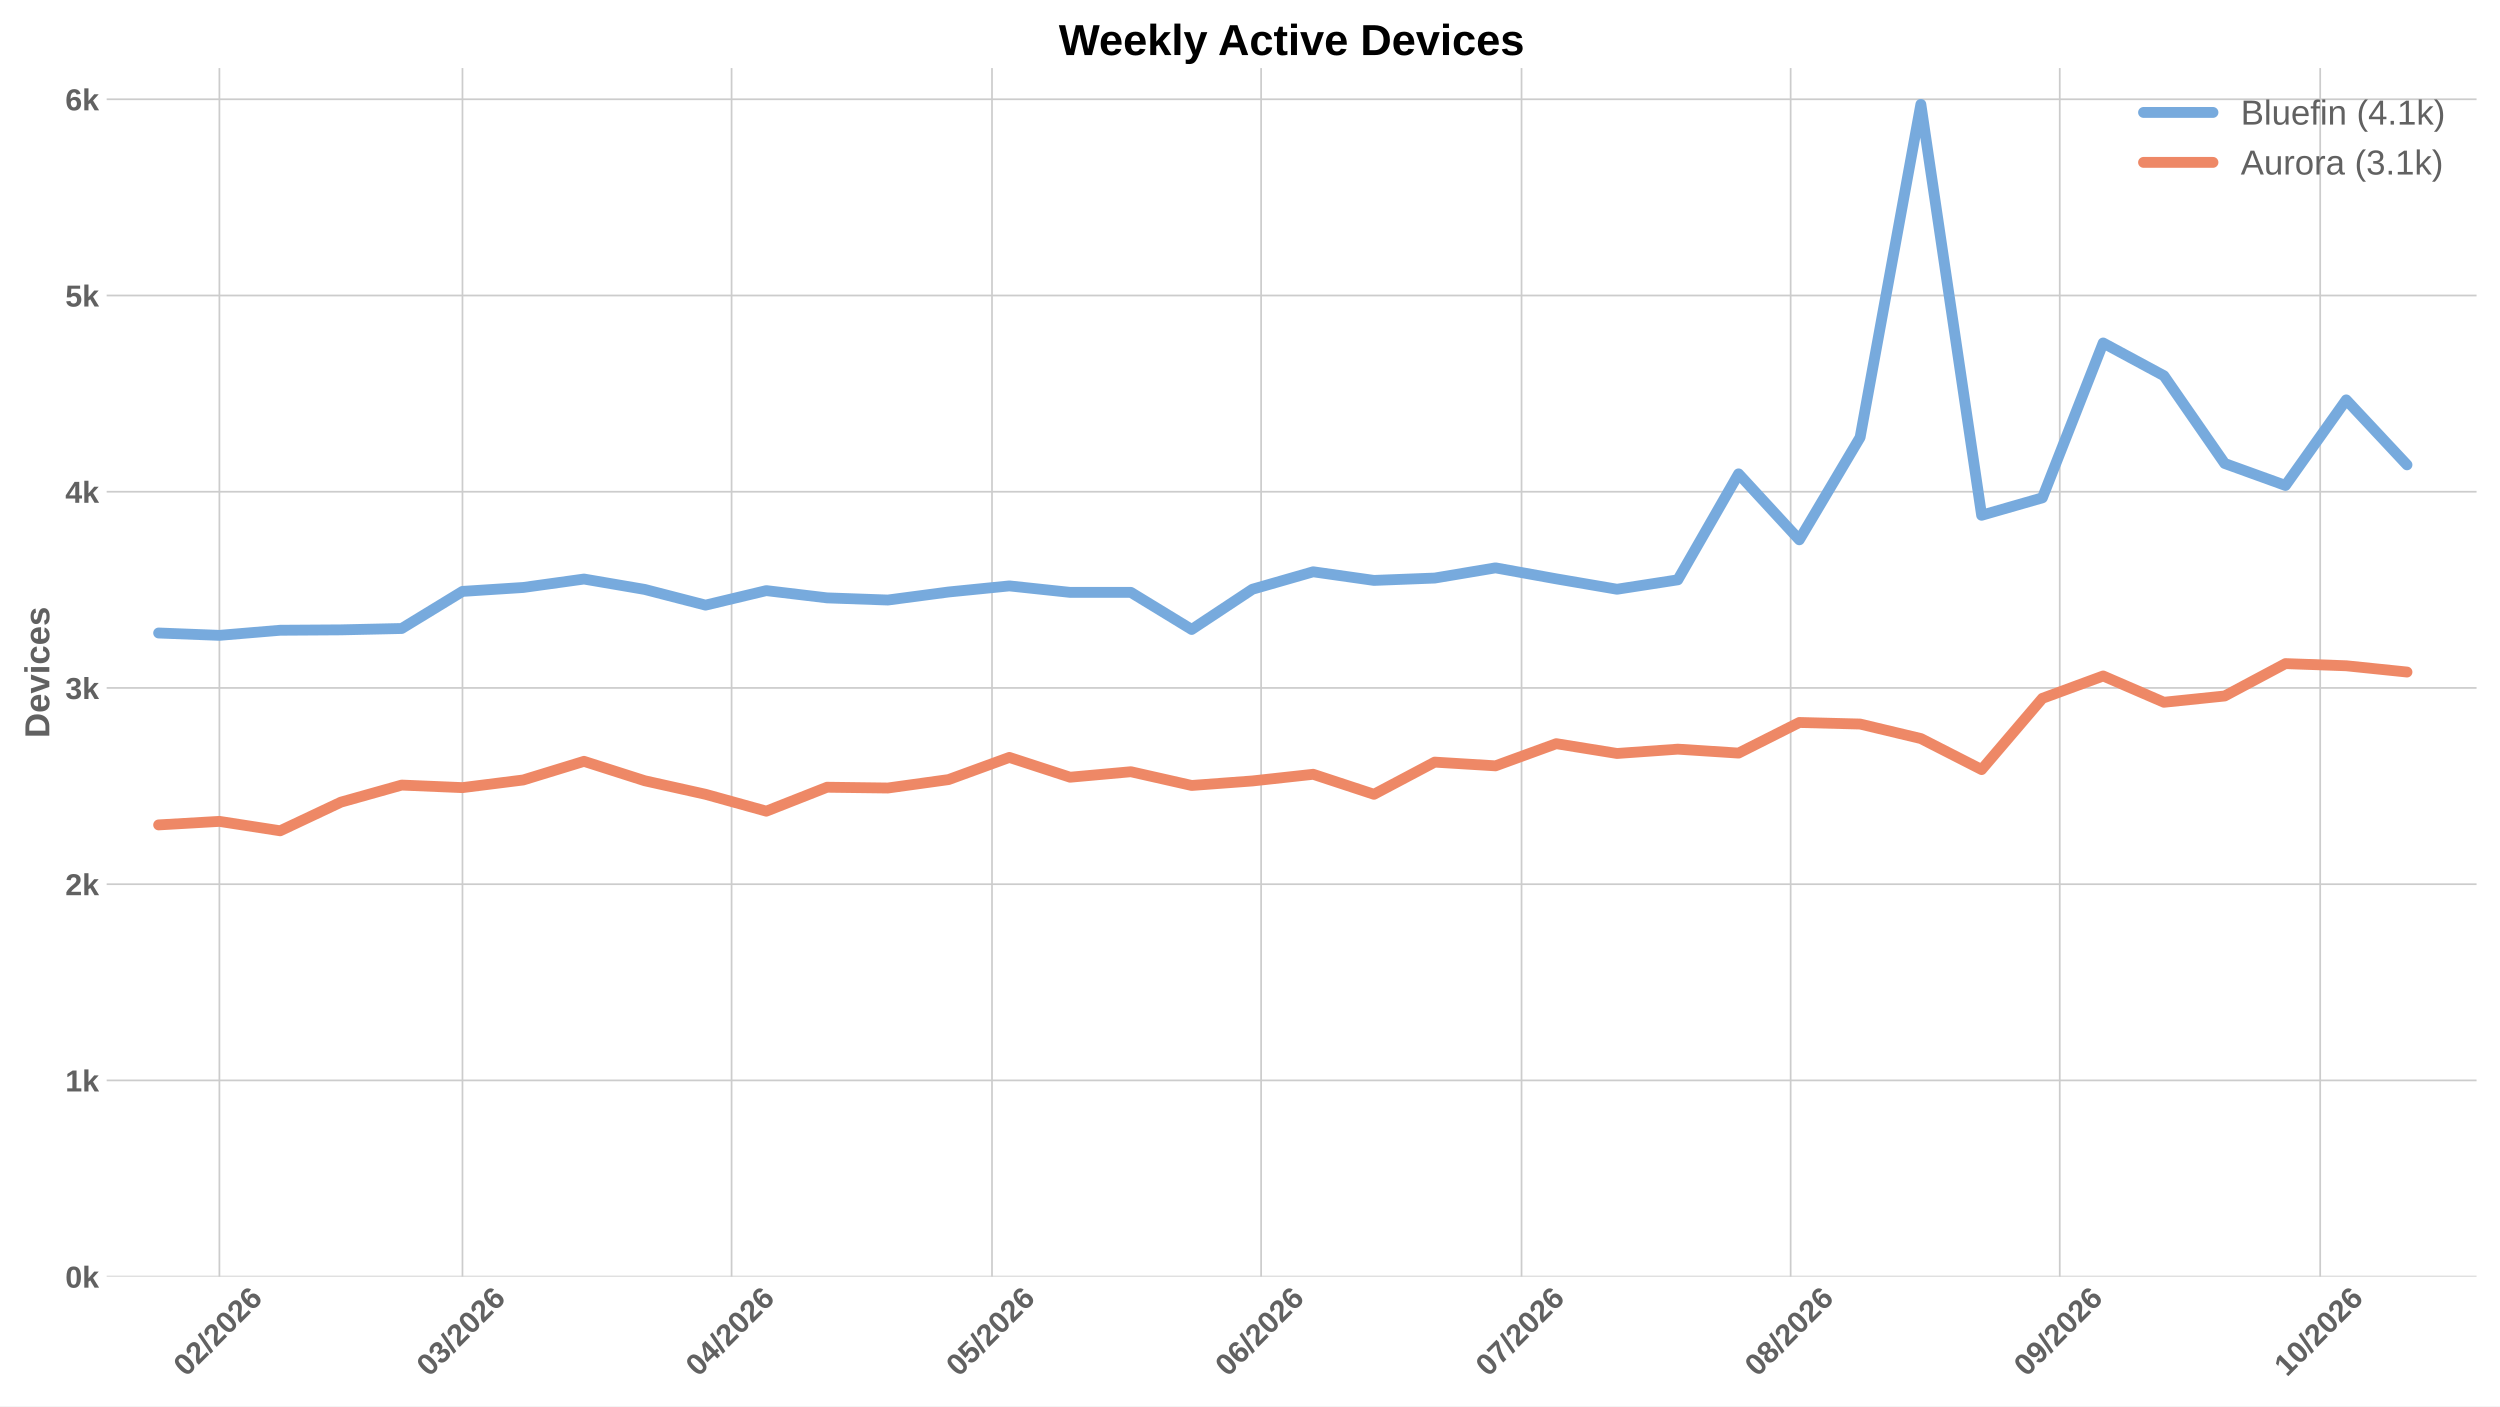
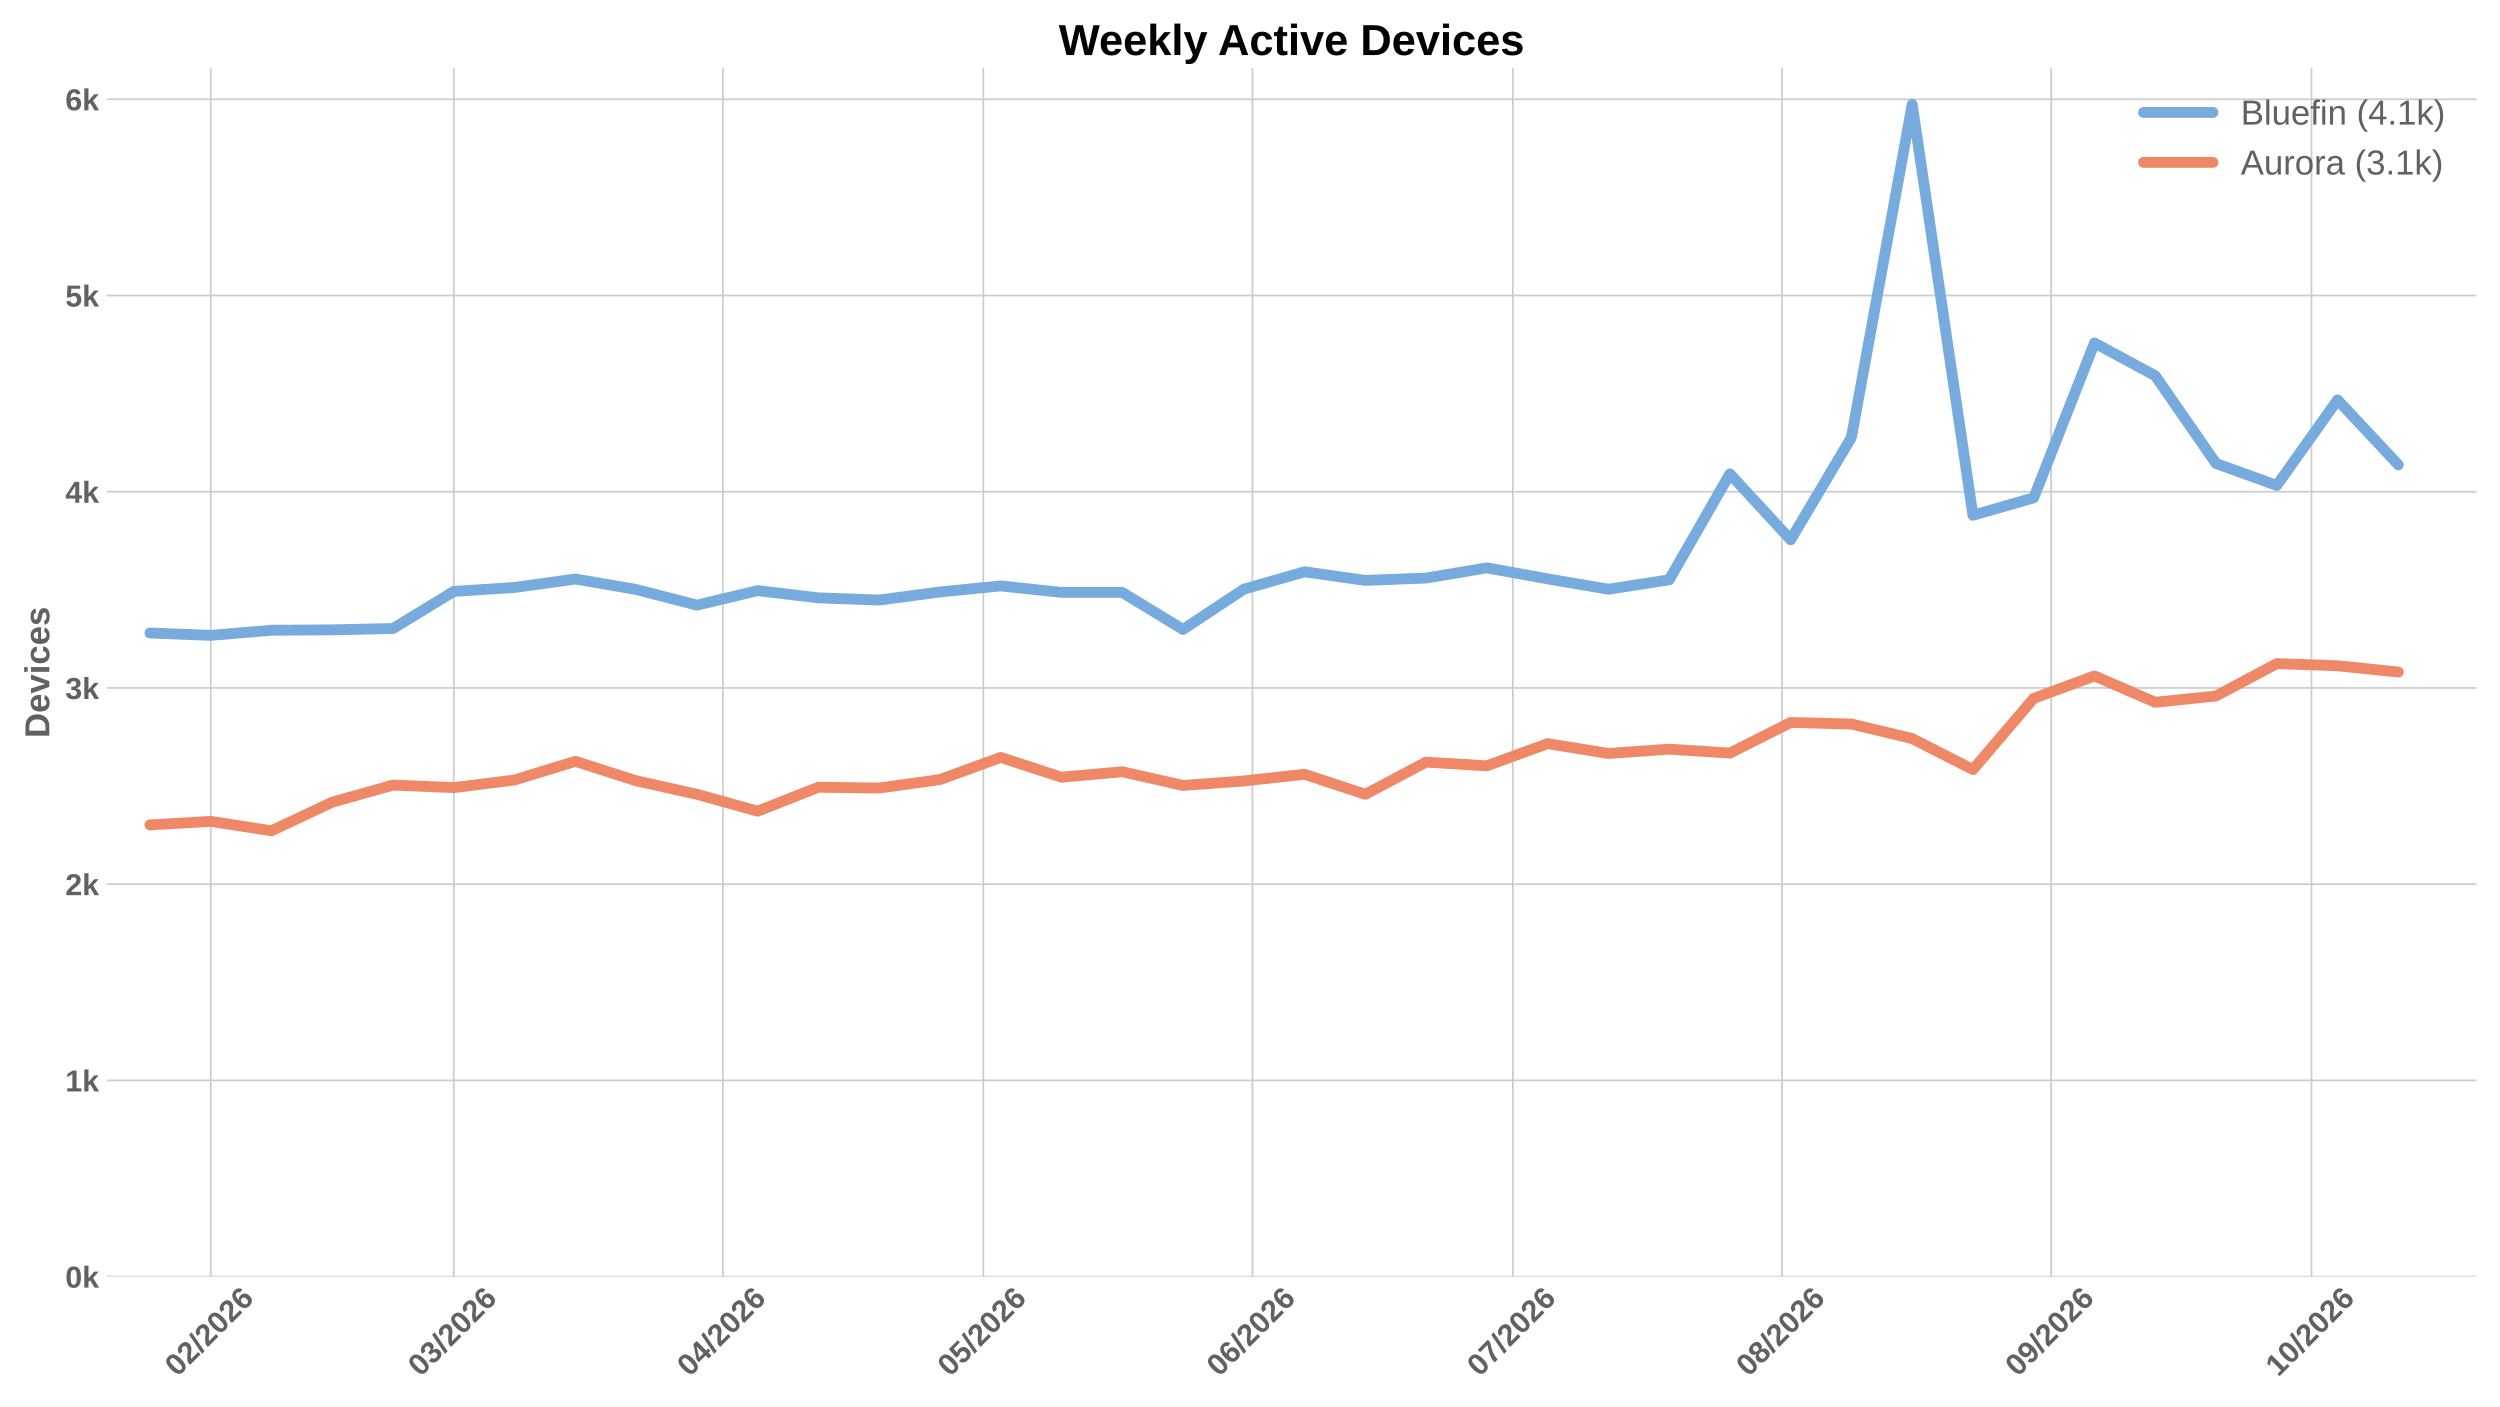
<svg xmlns="http://www.w3.org/2000/svg" xmlns:xlink="http://www.w3.org/1999/xlink" width="1152pt" height="648pt" viewBox="0 0 1152 648" version="1.1">
  <defs>
    <style type="text/css">*{stroke-linejoin: round; stroke-linecap: butt}</style>
  </defs>
  <g id="figure_1">
    <g id="patch_1">
      <path d="M 0 648  L 1152 648  L 1152 0  L 0 0  z " style="fill: #ffffff" />
    </g>
    <g id="axes_1">
      <g id="patch_2">
        <path d="M 49.156 588.262  L 1141.2 588.262  L 1141.2 31.361  L 49.156 31.361  z " style="fill: #ffffff" />
      </g>
      <g id="matplotlib.axis_1">
        <g id="xtick_1">
          <g id="line2d_1">
-             <path d="M 101.1 588.262  L 101.1 31.361  " clip-path="url(#p4b80b225d3)" style="fill: none; stroke: #cccccc; stroke-width: 0.8; stroke-linecap: round" />
+             <path d="M 97.105 588.262  L 97.105 31.361  " clip-path="url(#p3028f7df4e)" style="fill: none; stroke: #cccccc; stroke-width: 0.8; stroke-linecap: round" />
          </g>
          <g id="line2d_2" />
          <g id="text_1">
-             <g style="fill: #616161" transform="translate(85.77187 634.7498) rotate(-45) scale(0.14 -0.14)">
+             <g style="fill: #616161" transform="translate(81.77635 634.7498) rotate(-45) scale(0.14 -0.14)">
              <defs>
                <path id="LiberationSans-Bold-13" d="M 3297 2203  Q 3297 1088 2914 512  Q 2531 -63 1766 -63  Q 253 -63 253 2203  Q 253 2994 418 3494  Q 584 3994 915 4231  Q 1247 4469 1791 4469  Q 2572 4469 2934 3903  Q 3297 3338 3297 2203  z M 2416 2203  Q 2416 2813 2356 3150  Q 2297 3488 2165 3634  Q 2034 3781 1784 3781  Q 1519 3781 1383 3632  Q 1247 3484 1189 3148  Q 1131 2813 1131 2203  Q 1131 1600 1192 1261  Q 1253 922 1386 775  Q 1519 628 1772 628  Q 2022 628 2158 783  Q 2294 938 2355 1278  Q 2416 1619 2416 2203  z " transform="scale(0.015625)" />
                <path id="LiberationSans-Bold-15" d="M 222 0  L 222 609  Q 394 988 711 1347  Q 1028 1706 1509 2097  Q 1972 2472 2158 2715  Q 2344 2959 2344 3194  Q 2344 3769 1766 3769  Q 1484 3769 1336 3617  Q 1188 3466 1144 3163  L 259 3213  Q 334 3825 717 4147  Q 1100 4469 1759 4469  Q 2472 4469 2853 4144  Q 3234 3819 3234 3231  Q 3234 2922 3112 2672  Q 2991 2422 2800 2211  Q 2609 2000 2376 1815  Q 2144 1631 1925 1456  Q 1706 1281 1526 1103  Q 1347 925 1259 722  L 3303 722  L 3303 0  L 222 0  z " transform="scale(0.015625)" />
                <path id="LiberationSans-Bold-12" d="M 63 -128  L 972 4638  L 1716 4638  L 822 -128  L 63 -128  z " transform="scale(0.015625)" />
                <path id="LiberationSans-Bold-19" d="M 3328 1441  Q 3328 738 2934 337  Q 2541 -63 1847 -63  Q 1069 -63 651 482  Q 234 1028 234 2100  Q 234 3278 657 3873  Q 1081 4469 1869 4469  Q 2428 4469 2751 4222  Q 3075 3975 3209 3456  L 2381 3341  Q 2263 3775 1850 3775  Q 1497 3775 1295 3422  Q 1094 3069 1094 2350  Q 1234 2584 1484 2709  Q 1734 2834 2050 2834  Q 2641 2834 2984 2459  Q 3328 2084 3328 1441  z M 2447 1416  Q 2447 1791 2273 1989  Q 2100 2188 1797 2188  Q 1506 2188 1331 2002  Q 1156 1816 1156 1509  Q 1156 1125 1339 873  Q 1522 622 1819 622  Q 2116 622 2281 833  Q 2447 1044 2447 1416  z " transform="scale(0.015625)" />
              </defs>
              <use xlink:href="#LiberationSans-Bold-13" />
              <use xlink:href="#LiberationSans-Bold-15" transform="translate(55.60938 0)" />
              <use xlink:href="#LiberationSans-Bold-12" transform="translate(111.2188 0)" />
              <use xlink:href="#LiberationSans-Bold-15" transform="translate(139 0)" />
              <use xlink:href="#LiberationSans-Bold-13" transform="translate(194.6094 0)" />
              <use xlink:href="#LiberationSans-Bold-15" transform="translate(250.2188 0)" />
              <use xlink:href="#LiberationSans-Bold-19" transform="translate(305.8281 0)" />
            </g>
          </g>
        </g>
        <g id="xtick_2">
          <g id="line2d_3">
-             <path d="M 213.105 588.262  L 213.105 31.361  " clip-path="url(#p4b80b225d3)" style="fill: none; stroke: #cccccc; stroke-width: 0.8; stroke-linecap: round" />
+             <path d="M 209.109 588.262  L 209.109 31.361  " clip-path="url(#p3028f7df4e)" style="fill: none; stroke: #cccccc; stroke-width: 0.8; stroke-linecap: round" />
          </g>
          <g id="line2d_4" />
          <g id="text_2">
-             <g style="fill: #616161" transform="translate(197.7764 634.7498) rotate(-45) scale(0.14 -0.14)">
+             <g style="fill: #616161" transform="translate(193.7809 634.7498) rotate(-45) scale(0.14 -0.14)">
              <defs>
                <path id="LiberationSans-Bold-16" d="M 3328 1222  Q 3328 603 2922 265  Q 2516 -72 1766 -72  Q 1056 -72 637 254  Q 219 581 147 1197  L 1041 1275  Q 1125 641 1763 641  Q 2078 641 2253 797  Q 2428 953 2428 1275  Q 2428 1569 2215 1725  Q 2003 1881 1584 1881  L 1278 1881  L 1278 2591  L 1566 2591  Q 1944 2591 2134 2745  Q 2325 2900 2325 3188  Q 2325 3459 2173 3614  Q 2022 3769 1731 3769  Q 1459 3769 1292 3619  Q 1125 3469 1100 3194  L 222 3256  Q 291 3825 694 4147  Q 1097 4469 1747 4469  Q 2438 4469 2827 4158  Q 3216 3847 3216 3297  Q 3216 2884 2973 2618  Q 2731 2353 2275 2266  L 2275 2253  Q 2781 2194 3054 1920  Q 3328 1647 3328 1222  z " transform="scale(0.015625)" />
              </defs>
              <use xlink:href="#LiberationSans-Bold-13" />
              <use xlink:href="#LiberationSans-Bold-16" transform="translate(55.60938 0)" />
              <use xlink:href="#LiberationSans-Bold-12" transform="translate(111.2188 0)" />
              <use xlink:href="#LiberationSans-Bold-15" transform="translate(139 0)" />
              <use xlink:href="#LiberationSans-Bold-13" transform="translate(194.6094 0)" />
              <use xlink:href="#LiberationSans-Bold-15" transform="translate(250.2188 0)" />
              <use xlink:href="#LiberationSans-Bold-19" transform="translate(305.8281 0)" />
            </g>
          </g>
        </g>
        <g id="xtick_3">
          <g id="line2d_5">
-             <path d="M 337.11 588.262  L 337.11 31.361  " clip-path="url(#p4b80b225d3)" style="fill: none; stroke: #cccccc; stroke-width: 0.8; stroke-linecap: round" />
+             <path d="M 333.114 588.262  L 333.114 31.361  " clip-path="url(#p3028f7df4e)" style="fill: none; stroke: #cccccc; stroke-width: 0.8; stroke-linecap: round" />
          </g>
          <g id="line2d_6" />
          <g id="text_3">
-             <g style="fill: #616161" transform="translate(321.7815 634.7498) rotate(-45) scale(0.14 -0.14)">
+             <g style="fill: #616161" transform="translate(317.7859 634.7498) rotate(-45) scale(0.14 -0.14)">
              <defs>
                <path id="LiberationSans-Bold-17" d="M 2938 897  L 2938 0  L 2100 0  L 2100 897  L 97 897  L 97 1556  L 1956 4403  L 2938 4403  L 2938 1550  L 3525 1550  L 3525 897  L 2938 897  z M 2100 2991  Q 2100 3159 2111 3356  Q 2122 3553 2128 3609  Q 2047 3434 1834 3103  L 813 1550  L 2100 1550  L 2100 2991  z " transform="scale(0.015625)" />
              </defs>
              <use xlink:href="#LiberationSans-Bold-13" />
              <use xlink:href="#LiberationSans-Bold-17" transform="translate(55.60938 0)" />
              <use xlink:href="#LiberationSans-Bold-12" transform="translate(111.2188 0)" />
              <use xlink:href="#LiberationSans-Bold-15" transform="translate(139 0)" />
              <use xlink:href="#LiberationSans-Bold-13" transform="translate(194.6094 0)" />
              <use xlink:href="#LiberationSans-Bold-15" transform="translate(250.2188 0)" />
              <use xlink:href="#LiberationSans-Bold-19" transform="translate(305.8281 0)" />
            </g>
          </g>
        </g>
        <g id="xtick_4">
          <g id="line2d_7">
-             <path d="M 457.115 588.262  L 457.115 31.361  " clip-path="url(#p4b80b225d3)" style="fill: none; stroke: #cccccc; stroke-width: 0.8; stroke-linecap: round" />
+             <path d="M 453.119 588.262  L 453.119 31.361  " clip-path="url(#p3028f7df4e)" style="fill: none; stroke: #cccccc; stroke-width: 0.8; stroke-linecap: round" />
          </g>
          <g id="line2d_8" />
          <g id="text_4">
-             <g style="fill: #616161" transform="translate(441.7863 634.7498) rotate(-45) scale(0.14 -0.14)">
+             <g style="fill: #616161" transform="translate(437.7908 634.7498) rotate(-45) scale(0.14 -0.14)">
              <defs>
                <path id="LiberationSans-Bold-18" d="M 3381 1466  Q 3381 766 2945 351  Q 2509 -63 1750 -63  Q 1088 -63 689 235  Q 291 534 197 1100  L 1075 1172  Q 1144 891 1319 762  Q 1494 634 1759 634  Q 2088 634 2283 843  Q 2478 1053 2478 1447  Q 2478 1794 2293 2001  Q 2109 2209 1778 2209  Q 1413 2209 1181 1925  L 325 1925  L 478 4403  L 3125 4403  L 3125 3750  L 1275 3750  L 1203 2638  Q 1522 2919 2000 2919  Q 2628 2919 3004 2528  Q 3381 2138 3381 1466  z " transform="scale(0.015625)" />
              </defs>
              <use xlink:href="#LiberationSans-Bold-13" />
              <use xlink:href="#LiberationSans-Bold-18" transform="translate(55.60938 0)" />
              <use xlink:href="#LiberationSans-Bold-12" transform="translate(111.2188 0)" />
              <use xlink:href="#LiberationSans-Bold-15" transform="translate(139 0)" />
              <use xlink:href="#LiberationSans-Bold-13" transform="translate(194.6094 0)" />
              <use xlink:href="#LiberationSans-Bold-15" transform="translate(250.2188 0)" />
              <use xlink:href="#LiberationSans-Bold-19" transform="translate(305.8281 0)" />
            </g>
          </g>
        </g>
        <g id="xtick_5">
          <g id="line2d_9">
-             <path d="M 581.12 588.262  L 581.12 31.361  " clip-path="url(#p4b80b225d3)" style="fill: none; stroke: #cccccc; stroke-width: 0.8; stroke-linecap: round" />
+             <path d="M 577.124 588.262  L 577.124 31.361  " clip-path="url(#p3028f7df4e)" style="fill: none; stroke: #cccccc; stroke-width: 0.8; stroke-linecap: round" />
          </g>
          <g id="line2d_10" />
          <g id="text_5">
-             <g style="fill: #616161" transform="translate(565.7914 634.7498) rotate(-45) scale(0.14 -0.14)">
+             <g style="fill: #616161" transform="translate(561.7959 634.7498) rotate(-45) scale(0.14 -0.14)">
              <use xlink:href="#LiberationSans-Bold-13" />
              <use xlink:href="#LiberationSans-Bold-19" transform="translate(55.60938 0)" />
              <use xlink:href="#LiberationSans-Bold-12" transform="translate(111.2188 0)" />
              <use xlink:href="#LiberationSans-Bold-15" transform="translate(139 0)" />
              <use xlink:href="#LiberationSans-Bold-13" transform="translate(194.6094 0)" />
              <use xlink:href="#LiberationSans-Bold-15" transform="translate(250.2188 0)" />
              <use xlink:href="#LiberationSans-Bold-19" transform="translate(305.8281 0)" />
            </g>
          </g>
        </g>
        <g id="xtick_6">
          <g id="line2d_11">
-             <path d="M 701.125 588.262  L 701.125 31.361  " clip-path="url(#p4b80b225d3)" style="fill: none; stroke: #cccccc; stroke-width: 0.8; stroke-linecap: round" />
+             <path d="M 697.129 588.262  L 697.129 31.361  " clip-path="url(#p3028f7df4e)" style="fill: none; stroke: #cccccc; stroke-width: 0.8; stroke-linecap: round" />
          </g>
          <g id="line2d_12" />
          <g id="text_6">
-             <g style="fill: #616161" transform="translate(685.7963 634.7498) rotate(-45) scale(0.14 -0.14)">
+             <g style="fill: #616161" transform="translate(681.8007 634.7498) rotate(-45) scale(0.14 -0.14)">
              <defs>
                <path id="LiberationSans-Bold-1a" d="M 3278 3706  Q 2981 3238 2717 2797  Q 2453 2356 2256 1911  Q 2059 1466 1945 995  Q 1831 525 1831 0  L 916 0  Q 916 550 1059 1064  Q 1203 1578 1475 2111  Q 1747 2644 2463 3681  L 275 3681  L 275 4403  L 3278 4403  L 3278 3706  z " transform="scale(0.015625)" />
              </defs>
              <use xlink:href="#LiberationSans-Bold-13" />
              <use xlink:href="#LiberationSans-Bold-1a" transform="translate(55.60938 0)" />
              <use xlink:href="#LiberationSans-Bold-12" transform="translate(111.2188 0)" />
              <use xlink:href="#LiberationSans-Bold-15" transform="translate(139 0)" />
              <use xlink:href="#LiberationSans-Bold-13" transform="translate(194.6094 0)" />
              <use xlink:href="#LiberationSans-Bold-15" transform="translate(250.2188 0)" />
              <use xlink:href="#LiberationSans-Bold-19" transform="translate(305.8281 0)" />
            </g>
          </g>
        </g>
        <g id="xtick_7">
          <g id="line2d_13">
-             <path d="M 825.13 588.262  L 825.13 31.361  " clip-path="url(#p4b80b225d3)" style="fill: none; stroke: #cccccc; stroke-width: 0.8; stroke-linecap: round" />
+             <path d="M 821.134 588.262  L 821.134 31.361  " clip-path="url(#p3028f7df4e)" style="fill: none; stroke: #cccccc; stroke-width: 0.8; stroke-linecap: round" />
          </g>
          <g id="line2d_14" />
          <g id="text_7">
-             <g style="fill: #616161" transform="translate(809.8013 634.7498) rotate(-45) scale(0.14 -0.14)">
+             <g style="fill: #616161" transform="translate(805.8058 634.7498) rotate(-45) scale(0.14 -0.14)">
              <defs>
                <path id="LiberationSans-Bold-1b" d="M 3363 1241  Q 3363 622 2953 279  Q 2544 -63 1784 -63  Q 1031 -63 617 278  Q 203 619 203 1234  Q 203 1656 447 1945  Q 691 2234 1100 2303  L 1100 2316  Q 744 2394 525 2669  Q 306 2944 306 3303  Q 306 3844 689 4156  Q 1072 4469 1772 4469  Q 2488 4469 2870 4164  Q 3253 3859 3253 3297  Q 3253 2938 3036 2666  Q 2819 2394 2453 2322  L 2453 2309  Q 2878 2241 3120 1961  Q 3363 1681 3363 1241  z M 2350 3250  Q 2350 3563 2206 3708  Q 2063 3853 1772 3853  Q 1203 3853 1203 3250  Q 1203 2619 1778 2619  Q 2066 2619 2208 2766  Q 2350 2913 2350 3250  z M 2453 1313  Q 2453 2003 1766 2003  Q 1447 2003 1276 1822  Q 1106 1641 1106 1300  Q 1106 913 1275 734  Q 1444 556 1791 556  Q 2131 556 2292 734  Q 2453 913 2453 1313  z " transform="scale(0.015625)" />
              </defs>
              <use xlink:href="#LiberationSans-Bold-13" />
              <use xlink:href="#LiberationSans-Bold-1b" transform="translate(55.60938 0)" />
              <use xlink:href="#LiberationSans-Bold-12" transform="translate(111.2188 0)" />
              <use xlink:href="#LiberationSans-Bold-15" transform="translate(139 0)" />
              <use xlink:href="#LiberationSans-Bold-13" transform="translate(194.6094 0)" />
              <use xlink:href="#LiberationSans-Bold-15" transform="translate(250.2188 0)" />
              <use xlink:href="#LiberationSans-Bold-19" transform="translate(305.8281 0)" />
            </g>
          </g>
        </g>
        <g id="xtick_8">
          <g id="line2d_15">
-             <path d="M 949.135 588.262  L 949.135 31.361  " clip-path="url(#p4b80b225d3)" style="fill: none; stroke: #cccccc; stroke-width: 0.8; stroke-linecap: round" />
+             <path d="M 945.139 588.262  L 945.139 31.361  " clip-path="url(#p3028f7df4e)" style="fill: none; stroke: #cccccc; stroke-width: 0.8; stroke-linecap: round" />
          </g>
          <g id="line2d_16" />
          <g id="text_8">
-             <g style="fill: #616161" transform="translate(933.8063 634.7498) rotate(-45) scale(0.14 -0.14)">
+             <g style="fill: #616161" transform="translate(929.8108 634.7498) rotate(-45) scale(0.14 -0.14)">
              <defs>
                <path id="LiberationSans-Bold-1c" d="M 3322 2272  Q 3322 1100 2894 518  Q 2466 -63 1678 -63  Q 1097 -63 767 185  Q 438 434 300 972  L 1125 1088  Q 1247 628 1688 628  Q 2056 628 2254 981  Q 2453 1334 2459 2028  Q 2341 1794 2070 1661  Q 1800 1528 1488 1528  Q 906 1528 564 1923  Q 222 2319 222 2994  Q 222 3688 623 4078  Q 1025 4469 1759 4469  Q 2550 4469 2936 3920  Q 3322 3372 3322 2272  z M 2394 2888  Q 2394 3297 2214 3539  Q 2034 3781 1738 3781  Q 1447 3781 1280 3570  Q 1113 3359 1113 2988  Q 1113 2622 1278 2401  Q 1444 2181 1741 2181  Q 2022 2181 2208 2373  Q 2394 2566 2394 2888  z " transform="scale(0.015625)" />
              </defs>
              <use xlink:href="#LiberationSans-Bold-13" />
              <use xlink:href="#LiberationSans-Bold-1c" transform="translate(55.60938 0)" />
              <use xlink:href="#LiberationSans-Bold-12" transform="translate(111.2188 0)" />
              <use xlink:href="#LiberationSans-Bold-15" transform="translate(139 0)" />
              <use xlink:href="#LiberationSans-Bold-13" transform="translate(194.6094 0)" />
              <use xlink:href="#LiberationSans-Bold-15" transform="translate(250.2188 0)" />
              <use xlink:href="#LiberationSans-Bold-19" transform="translate(305.8281 0)" />
            </g>
          </g>
        </g>
        <g id="xtick_9">
          <g id="line2d_17">
-             <path d="M 1069.14 588.262  L 1069.14 31.361  " clip-path="url(#p4b80b225d3)" style="fill: none; stroke: #cccccc; stroke-width: 0.8; stroke-linecap: round" />
+             <path d="M 1065.144 588.262  L 1065.144 31.361  " clip-path="url(#p3028f7df4e)" style="fill: none; stroke: #cccccc; stroke-width: 0.8; stroke-linecap: round" />
          </g>
          <g id="line2d_18" />
          <g id="text_9">
-             <g style="fill: #616161" transform="translate(1053.811 634.7498) rotate(-45) scale(0.14 -0.14)">
+             <g style="fill: #616161" transform="translate(1049.816 634.7498) rotate(-45) scale(0.14 -0.14)">
              <defs>
                <path id="LiberationSans-Bold-14" d="M 403 0  L 403 653  L 1494 653  L 1494 3656  L 438 2997  L 438 3688  L 1541 4403  L 2372 4403  L 2372 653  L 3381 653  L 3381 0  L 403 0  z " transform="scale(0.015625)" />
              </defs>
              <use xlink:href="#LiberationSans-Bold-14" />
              <use xlink:href="#LiberationSans-Bold-13" transform="translate(55.60938 0)" />
              <use xlink:href="#LiberationSans-Bold-12" transform="translate(111.2188 0)" />
              <use xlink:href="#LiberationSans-Bold-15" transform="translate(139 0)" />
              <use xlink:href="#LiberationSans-Bold-13" transform="translate(194.6094 0)" />
              <use xlink:href="#LiberationSans-Bold-15" transform="translate(250.2188 0)" />
              <use xlink:href="#LiberationSans-Bold-19" transform="translate(305.8281 0)" />
            </g>
          </g>
        </g>
      </g>
      <g id="matplotlib.axis_2">
        <g id="ytick_1">
          <g id="line2d_19">
-             <path d="M 49.156 588.262  L 1141.2 588.262  " clip-path="url(#p4b80b225d3)" style="fill: none; stroke: #cccccc; stroke-width: 0.8; stroke-linecap: round" />
+             <path d="M 49.156 588.262  L 1141.2 588.262  " clip-path="url(#p3028f7df4e)" style="fill: none; stroke: #cccccc; stroke-width: 0.8; stroke-linecap: round" />
          </g>
          <g id="line2d_20" />
          <g id="text_10">
            <g style="fill: #616161" transform="translate(30.085 593.3584) scale(0.14 -0.14)">
              <defs>
                <path id="LiberationSans-Bold-4e" d="M 2606 0  L 1703 1531  L 1325 1269  L 1325 0  L 447 0  L 447 4638  L 1325 4638  L 1325 1981  L 2531 3381  L 3475 3381  L 2288 2063  L 3566 0  L 2606 0  z " transform="scale(0.015625)" />
              </defs>
              <use xlink:href="#LiberationSans-Bold-13" />
              <use xlink:href="#LiberationSans-Bold-4e" transform="translate(55.60938 0)" />
            </g>
          </g>
        </g>
        <g id="ytick_2">
          <g id="line2d_21">
-             <path d="M 49.156 497.843  L 1141.2 497.843  " clip-path="url(#p4b80b225d3)" style="fill: none; stroke: #cccccc; stroke-width: 0.8; stroke-linecap: round" />
+             <path d="M 49.156 497.843  L 1141.2 497.843  " clip-path="url(#p3028f7df4e)" style="fill: none; stroke: #cccccc; stroke-width: 0.8; stroke-linecap: round" />
          </g>
          <g id="line2d_22" />
          <g id="text_11">
            <g style="fill: #616161" transform="translate(30.085 502.9391) scale(0.14 -0.14)">
              <use xlink:href="#LiberationSans-Bold-14" />
              <use xlink:href="#LiberationSans-Bold-4e" transform="translate(55.60938 0)" />
            </g>
          </g>
        </g>
        <g id="ytick_3">
          <g id="line2d_23">
-             <path d="M 49.156 407.424  L 1141.2 407.424  " clip-path="url(#p4b80b225d3)" style="fill: none; stroke: #cccccc; stroke-width: 0.8; stroke-linecap: round" />
+             <path d="M 49.156 407.424  L 1141.2 407.424  " clip-path="url(#p3028f7df4e)" style="fill: none; stroke: #cccccc; stroke-width: 0.8; stroke-linecap: round" />
          </g>
          <g id="line2d_24" />
          <g id="text_12">
            <g style="fill: #616161" transform="translate(30.085 412.5198) scale(0.14 -0.14)">
              <use xlink:href="#LiberationSans-Bold-15" />
              <use xlink:href="#LiberationSans-Bold-4e" transform="translate(55.60938 0)" />
            </g>
          </g>
        </g>
        <g id="ytick_4">
          <g id="line2d_25">
-             <path d="M 49.156 317.004  L 1141.2 317.004  " clip-path="url(#p4b80b225d3)" style="fill: none; stroke: #cccccc; stroke-width: 0.8; stroke-linecap: round" />
+             <path d="M 49.156 317.004  L 1141.2 317.004  " clip-path="url(#p3028f7df4e)" style="fill: none; stroke: #cccccc; stroke-width: 0.8; stroke-linecap: round" />
          </g>
          <g id="line2d_26" />
          <g id="text_13">
            <g style="fill: #616161" transform="translate(30.085 322.1005) scale(0.14 -0.14)">
              <use xlink:href="#LiberationSans-Bold-16" />
              <use xlink:href="#LiberationSans-Bold-4e" transform="translate(55.60938 0)" />
            </g>
          </g>
        </g>
        <g id="ytick_5">
          <g id="line2d_27">
-             <path d="M 49.156 226.585  L 1141.2 226.585  " clip-path="url(#p4b80b225d3)" style="fill: none; stroke: #cccccc; stroke-width: 0.8; stroke-linecap: round" />
+             <path d="M 49.156 226.585  L 1141.2 226.585  " clip-path="url(#p3028f7df4e)" style="fill: none; stroke: #cccccc; stroke-width: 0.8; stroke-linecap: round" />
          </g>
          <g id="line2d_28" />
          <g id="text_14">
            <g style="fill: #616161" transform="translate(30.085 231.6811) scale(0.14 -0.14)">
              <use xlink:href="#LiberationSans-Bold-17" />
              <use xlink:href="#LiberationSans-Bold-4e" transform="translate(55.60938 0)" />
            </g>
          </g>
        </g>
        <g id="ytick_6">
          <g id="line2d_29">
-             <path d="M 49.156 136.166  L 1141.2 136.166  " clip-path="url(#p4b80b225d3)" style="fill: none; stroke: #cccccc; stroke-width: 0.8; stroke-linecap: round" />
+             <path d="M 49.156 136.166  L 1141.2 136.166  " clip-path="url(#p3028f7df4e)" style="fill: none; stroke: #cccccc; stroke-width: 0.8; stroke-linecap: round" />
          </g>
          <g id="line2d_30" />
          <g id="text_15">
            <g style="fill: #616161" transform="translate(30.085 141.2618) scale(0.14 -0.14)">
              <use xlink:href="#LiberationSans-Bold-18" />
              <use xlink:href="#LiberationSans-Bold-4e" transform="translate(55.60938 0)" />
            </g>
          </g>
        </g>
        <g id="ytick_7">
          <g id="line2d_31">
-             <path d="M 49.156 45.746  L 1141.2 45.746  " clip-path="url(#p4b80b225d3)" style="fill: none; stroke: #cccccc; stroke-width: 0.8; stroke-linecap: round" />
+             <path d="M 49.156 45.746  L 1141.2 45.746  " clip-path="url(#p3028f7df4e)" style="fill: none; stroke: #cccccc; stroke-width: 0.8; stroke-linecap: round" />
          </g>
          <g id="line2d_32" />
          <g id="text_16">
            <g style="fill: #616161" transform="translate(30.085 50.84245) scale(0.14 -0.14)">
              <use xlink:href="#LiberationSans-Bold-19" />
              <use xlink:href="#LiberationSans-Bold-4e" transform="translate(55.60938 0)" />
            </g>
          </g>
        </g>
        <g id="text_17">
          <g style="fill: #616161" transform="translate(22.71781 340.0552) rotate(-90) scale(0.16 -0.16)">
            <defs>
              <path id="LiberationSans-Bold-27" d="M 4353 2234  Q 4353 1553 4086 1045  Q 3819 538 3330 269  Q 2841 0 2209 0  L 428 0  L 428 4403  L 2022 4403  Q 3134 4403 3743 3842  Q 4353 3281 4353 2234  z M 3425 2234  Q 3425 2944 3056 3317  Q 2688 3691 2003 3691  L 1350 3691  L 1350 713  L 2131 713  Q 2725 713 3075 1122  Q 3425 1531 3425 2234  z " transform="scale(0.015625)" />
              <path id="LiberationSans-Bold-48" d="M 1831 -63  Q 1069 -63 659 389  Q 250 841 250 1706  Q 250 2544 665 2994  Q 1081 3444 1844 3444  Q 2572 3444 2956 2961  Q 3341 2478 3341 1547  L 3341 1522  L 1172 1522  Q 1172 1028 1355 776  Q 1538 525 1875 525  Q 2341 525 2463 928  L 3291 856  Q 2931 -63 1831 -63  z M 1831 2891  Q 1522 2891 1355 2675  Q 1188 2459 1178 2072  L 2491 2072  Q 2466 2481 2294 2686  Q 2122 2891 1831 2891  z " transform="scale(0.015625)" />
              <path id="LiberationSans-Bold-59" d="M 2284 0  L 1234 0  L 25 3381  L 953 3381  L 1544 1491  Q 1591 1334 1766 709  Q 1797 838 1894 1159  Q 1991 1481 2613 3381  L 3531 3381  L 2284 0  z " transform="scale(0.015625)" />
              <path id="LiberationSans-Bold-4c" d="M 447 3991  L 447 4638  L 1325 4638  L 1325 3991  L 447 3991  z M 447 0  L 447 3381  L 1325 3381  L 1325 0  L 447 0  z " transform="scale(0.015625)" />
              <path id="LiberationSans-Bold-46" d="M 1856 -63  Q 1088 -63 669 395  Q 250 853 250 1672  Q 250 2509 672 2976  Q 1094 3444 1869 3444  Q 2466 3444 2856 3144  Q 3247 2844 3347 2316  L 2463 2272  Q 2425 2531 2275 2686  Q 2125 2841 1850 2841  Q 1172 2841 1172 1706  Q 1172 538 1863 538  Q 2113 538 2281 695  Q 2450 853 2491 1166  L 3372 1125  Q 3325 778 3123 506  Q 2922 234 2594 85  Q 2266 -63 1856 -63  z " transform="scale(0.015625)" />
              <path id="LiberationSans-Bold-56" d="M 3297 988  Q 3297 497 2895 217  Q 2494 -63 1784 -63  Q 1088 -63 717 157  Q 347 378 225 844  L 997 959  Q 1063 719 1223 619  Q 1384 519 1784 519  Q 2153 519 2322 612  Q 2491 706 2491 906  Q 2491 1069 2355 1164  Q 2219 1259 1894 1325  Q 1150 1472 890 1598  Q 631 1725 495 1926  Q 359 2128 359 2422  Q 359 2906 732 3176  Q 1106 3447 1791 3447  Q 2394 3447 2761 3212  Q 3128 2978 3219 2534  L 2441 2453  Q 2403 2659 2256 2761  Q 2109 2863 1791 2863  Q 1478 2863 1322 2783  Q 1166 2703 1166 2516  Q 1166 2369 1286 2283  Q 1406 2197 1691 2141  Q 2088 2059 2395 1973  Q 2703 1888 2889 1769  Q 3075 1650 3186 1464  Q 3297 1278 3297 988  z " transform="scale(0.015625)" />
            </defs>
            <use xlink:href="#LiberationSans-Bold-27" />
            <use xlink:href="#LiberationSans-Bold-48" transform="translate(72.21875 0)" />
            <use xlink:href="#LiberationSans-Bold-59" transform="translate(127.8281 0)" />
            <use xlink:href="#LiberationSans-Bold-4c" transform="translate(183.4375 0)" />
            <use xlink:href="#LiberationSans-Bold-46" transform="translate(211.2188 0)" />
            <use xlink:href="#LiberationSans-Bold-48" transform="translate(266.8281 0)" />
            <use xlink:href="#LiberationSans-Bold-56" transform="translate(322.4375 0)" />
          </g>
        </g>
      </g>
      <g id="line2d_33">
-         <path d="M 73.099 291.687  L 101.1 292.772  L 129.101 290.421  L 157.103 290.24  L 185.104 289.607  L 213.105 272.518  L 241.106 270.71  L 269.107 266.822  L 297.108 271.614  L 325.109 278.847  L 353.11 272.156  L 381.112 275.502  L 409.113 276.496  L 437.114 272.789  L 465.115 269.986  L 493.116 272.97  L 521.117 272.97  L 549.118 290.059  L 577.12 271.523  L 605.121 263.476  L 633.122 267.454  L 661.123 266.369  L 689.124 261.668  L 717.125 266.731  L 745.126 271.523  L 773.128 267.183  L 801.129 218.357  L 829.13 248.738  L 857.131 201.539  L 885.132 48.097  L 913.133 237.435  L 941.134 229.388  L 969.136 158.047  L 997.137 173.147  L 1025.138 213.565  L 1053.139 223.692  L 1081.14 184.269  L 1109.141 214.197  " clip-path="url(#p4b80b225d3)" style="fill: none; stroke: #77aadd; stroke-width: 5; stroke-linecap: round" />
+         <path d="M 69.104 291.687  L 97.105 292.772  L 125.106 290.421  L 153.107 290.24  L 181.108 289.607  L 209.109 272.518  L 237.11 270.71  L 265.112 266.822  L 293.113 271.614  L 321.114 278.847  L 349.115 272.156  L 377.116 275.502  L 405.117 276.496  L 433.118 272.789  L 461.12 269.986  L 489.121 272.97  L 517.122 272.97  L 545.123 290.059  L 573.124 271.523  L 601.125 263.476  L 629.126 267.454  L 657.127 266.369  L 685.129 261.668  L 713.13 266.731  L 741.131 271.523  L 769.132 267.183  L 797.133 218.357  L 825.134 248.738  L 853.135 201.539  L 881.137 48.097  L 909.138 237.435  L 937.139 229.388  L 965.14 158.047  L 993.141 173.147  L 1021.142 213.565  L 1049.143 223.692  L 1077.145 184.269  L 1105.146 214.197  " clip-path="url(#p3028f7df4e)" style="fill: none; stroke: #77aadd; stroke-width: 5; stroke-linecap: round" />
      </g>
      <g id="line2d_34">
-         <path d="M 73.099 380.117  L 101.1 378.489  L 129.101 382.83  L 157.103 369.628  L 185.104 361.762  L 213.105 362.937  L 241.106 359.411  L 269.107 350.821  L 297.108 359.773  L 325.109 366.012  L 353.11 373.788  L 381.112 362.756  L 409.113 363.118  L 437.114 359.23  L 465.115 349.013  L 493.116 358.145  L 521.117 355.613  L 549.118 361.943  L 577.12 359.863  L 605.121 356.789  L 633.122 366.012  L 661.123 351.183  L 689.124 352.901  L 717.125 342.683  L 745.126 347.204  L 773.128 345.215  L 801.129 347.023  L 829.13 332.918  L 857.131 333.641  L 885.132 340.332  L 913.133 354.619  L 941.134 321.796  L 969.136 311.489  L 997.137 323.605  L 1025.138 320.711  L 1053.139 305.792  L 1081.14 306.787  L 1109.141 309.68  " clip-path="url(#p4b80b225d3)" style="fill: none; stroke: #ee8866; stroke-width: 5; stroke-linecap: round" />
+         <path d="M 69.104 380.117  L 97.105 378.489  L 125.106 382.83  L 153.107 369.628  L 181.108 361.762  L 209.109 362.937  L 237.11 359.411  L 265.112 350.821  L 293.113 359.773  L 321.114 366.012  L 349.115 373.788  L 377.116 362.756  L 405.117 363.118  L 433.118 359.23  L 461.12 349.013  L 489.121 358.145  L 517.122 355.613  L 545.123 361.943  L 573.124 359.863  L 601.125 356.789  L 629.126 366.012  L 657.127 351.183  L 685.129 352.901  L 713.13 342.683  L 741.131 347.204  L 769.132 345.215  L 797.133 347.023  L 825.134 332.918  L 853.135 333.641  L 881.137 340.332  L 909.138 354.619  L 937.139 321.796  L 965.14 311.489  L 993.141 323.605  L 1021.142 320.711  L 1049.143 305.792  L 1077.145 306.787  L 1105.146 309.68  " clip-path="url(#p3028f7df4e)" style="fill: none; stroke: #ee8866; stroke-width: 5; stroke-linecap: round" />
      </g>
      <g id="patch_3">
        <path d="M 49.156 588.262  L 49.156 31.361  " style="fill: none" />
      </g>
      <g id="patch_4">
        <path d="M 1141.2 588.262  L 1141.2 31.361  " style="fill: none" />
      </g>
      <g id="patch_5">
        <path d="M 49.156 588.262  L 1141.2 588.262  " style="fill: none" />
      </g>
      <g id="patch_6">
        <path d="M 49.156 31.361  L 1141.2 31.361  " style="fill: none" />
      </g>
      <g id="text_18">
        <g transform="translate(487.895 25.36055) scale(0.2 -0.2)">
          <defs>
            <path id="LiberationSans-Bold-3a" d="M 4897 0  L 3803 0  L 3206 2547  Q 3097 2997 3022 3488  Q 2947 3078 2900 2864  Q 2853 2650 2234 0  L 1141 0  L 6 4403  L 941 4403  L 1578 1559  L 1722 872  Q 1809 1306 1892 1701  Q 1975 2097 2516 4403  L 3547 4403  L 4103 2059  Q 4169 1797 4325 872  L 4403 1234  L 4569 1953  L 5100 4403  L 6034 4403  L 4897 0  z " transform="scale(0.015625)" />
            <path id="LiberationSans-Bold-4f" d="M 447 0  L 447 4638  L 1325 4638  L 1325 0  L 447 0  z " transform="scale(0.015625)" />
            <path id="LiberationSans-Bold-5c" d="M 884 -1328  Q 569 -1328 331 -1288  L 331 -663  Q 497 -688 634 -688  Q 822 -688 945 -628  Q 1069 -569 1167 -431  Q 1266 -294 1388 34  L 50 3381  L 978 3381  L 1509 1797  Q 1634 1456 1825 753  L 1903 1050  L 2106 1784  L 2606 3381  L 3525 3381  L 2188 -178  Q 1919 -828 1630 -1078  Q 1341 -1328 884 -1328  z " transform="scale(0.015625)" />
            <path id="LiberationSans-Bold-3" transform="scale(0.015625)" />
            <path id="LiberationSans-Bold-24" d="M 3541 0  L 3150 1125  L 1472 1125  L 1081 0  L 159 0  L 1766 4403  L 2853 4403  L 4453 0  L 3541 0  z M 2309 3725  L 2291 3656  Q 2259 3544 2215 3400  Q 2172 3256 1678 1819  L 2944 1819  L 2509 3084  L 2375 3509  L 2309 3725  z " transform="scale(0.015625)" />
            <path id="LiberationSans-Bold-57" d="M 1313 -56  Q 925 -56 715 155  Q 506 366 506 794  L 506 2788  L 78 2788  L 78 3381  L 550 3381  L 825 4175  L 1375 4175  L 1375 3381  L 2016 3381  L 2016 2788  L 1375 2788  L 1375 1031  Q 1375 784 1469 667  Q 1563 550 1759 550  Q 1863 550 2053 594  L 2053 50  Q 1728 -56 1313 -56  z " transform="scale(0.015625)" />
          </defs>
          <use xlink:href="#LiberationSans-Bold-3a" />
          <use xlink:href="#LiberationSans-Bold-48" transform="translate(92.57812 0)" />
          <use xlink:href="#LiberationSans-Bold-48" transform="translate(148.1875 0)" />
          <use xlink:href="#LiberationSans-Bold-4e" transform="translate(203.7969 0)" />
          <use xlink:href="#LiberationSans-Bold-4f" transform="translate(259.4062 0)" />
          <use xlink:href="#LiberationSans-Bold-5c" transform="translate(287.1875 0)" />
          <use xlink:href="#LiberationSans-Bold-3" transform="translate(342.7969 0)" />
          <use xlink:href="#LiberationSans-Bold-24" transform="translate(366.875 0)" />
          <use xlink:href="#LiberationSans-Bold-46" transform="translate(439.0938 0)" />
          <use xlink:href="#LiberationSans-Bold-57" transform="translate(494.7031 0)" />
          <use xlink:href="#LiberationSans-Bold-4c" transform="translate(528 0)" />
          <use xlink:href="#LiberationSans-Bold-59" transform="translate(555.7812 0)" />
          <use xlink:href="#LiberationSans-Bold-48" transform="translate(611.3906 0)" />
          <use xlink:href="#LiberationSans-Bold-3" transform="translate(667 0)" />
          <use xlink:href="#LiberationSans-Bold-27" transform="translate(694.7812 0)" />
          <use xlink:href="#LiberationSans-Bold-48" transform="translate(767 0)" />
          <use xlink:href="#LiberationSans-Bold-59" transform="translate(822.6094 0)" />
          <use xlink:href="#LiberationSans-Bold-4c" transform="translate(878.2188 0)" />
          <use xlink:href="#LiberationSans-Bold-46" transform="translate(906 0)" />
          <use xlink:href="#LiberationSans-Bold-48" transform="translate(961.6094 0)" />
          <use xlink:href="#LiberationSans-Bold-56" transform="translate(1017.219 0)" />
        </g>
      </g>
      <g id="legend_1">
        <g id="line2d_35">
          <path d="M 987.74 51.809  L 1003.74 51.809  L 1019.74 51.809  " style="fill: none; stroke: #77aadd; stroke-width: 5; stroke-linecap: round" />
        </g>
        <g id="text_19">
          <g style="fill: #616161" transform="translate(1032.54 57.40898) scale(0.16 -0.16)">
            <defs>
              <path id="LiberationSans-25" d="M 3931 1241  Q 3931 653 3503 326  Q 3075 0 2313 0  L 525 0  L 525 4403  L 2125 4403  Q 3675 4403 3675 3334  Q 3675 2944 3456 2678  Q 3238 2413 2838 2322  Q 3363 2259 3647 1970  Q 3931 1681 3931 1241  z M 3075 3263  Q 3075 3619 2831 3772  Q 2588 3925 2125 3925  L 1122 3925  L 1122 2531  L 2125 2531  Q 2603 2531 2839 2711  Q 3075 2891 3075 3263  z M 3328 1288  Q 3328 2066 2234 2066  L 1122 2066  L 1122 478  L 2281 478  Q 2828 478 3078 681  Q 3328 884 3328 1288  z " transform="scale(0.015625)" />
              <path id="LiberationSans-4f" d="M 431 0  L 431 4638  L 994 4638  L 994 0  L 431 0  z " transform="scale(0.015625)" />
              <path id="LiberationSans-58" d="M 981 3381  L 981 1238  Q 981 903 1047 718  Q 1113 534 1256 453  Q 1400 372 1678 372  Q 2084 372 2318 650  Q 2553 928 2553 1422  L 2553 3381  L 3116 3381  L 3116 722  Q 3116 131 3134 0  L 2603 0  Q 2600 16 2597 84  Q 2594 153 2589 242  Q 2584 331 2578 578  L 2569 578  Q 2375 228 2120 82  Q 1866 -63 1488 -63  Q 931 -63 673 214  Q 416 491 416 1128  L 416 3381  L 981 3381  z " transform="scale(0.015625)" />
              <path id="LiberationSans-48" d="M 863 1572  Q 863 991 1103 675  Q 1344 359 1806 359  Q 2172 359 2392 506  Q 2613 653 2691 878  L 3184 738  Q 2881 -63 1806 -63  Q 1056 -63 664 384  Q 272 831 272 1713  Q 272 2550 664 2997  Q 1056 3444 1784 3444  Q 3275 3444 3275 1647  L 3275 1572  L 863 1572  z M 2694 2003  Q 2647 2538 2422 2783  Q 2197 3028 1775 3028  Q 1366 3028 1127 2754  Q 888 2481 869 2003  L 2694 2003  z " transform="scale(0.015625)" />
              <path id="LiberationSans-49" d="M 1128 2972  L 1128 0  L 566 0  L 566 2972  L 91 2972  L 91 3381  L 566 3381  L 566 3763  Q 566 4225 769 4428  Q 972 4631 1391 4631  Q 1625 4631 1788 4594  L 1788 4166  Q 1647 4191 1538 4191  Q 1322 4191 1225 4081  Q 1128 3972 1128 3684  L 1128 3381  L 1788 3381  L 1788 2972  L 1128 2972  z " transform="scale(0.015625)" />
              <path id="LiberationSans-4c" d="M 428 4100  L 428 4638  L 991 4638  L 991 4100  L 428 4100  z M 428 0  L 428 3381  L 991 3381  L 991 0  L 428 0  z " transform="scale(0.015625)" />
              <path id="LiberationSans-51" d="M 2578 0  L 2578 2144  Q 2578 2478 2512 2662  Q 2447 2847 2303 2928  Q 2159 3009 1881 3009  Q 1475 3009 1240 2731  Q 1006 2453 1006 1959  L 1006 0  L 444 0  L 444 2659  Q 444 3250 425 3381  L 956 3381  Q 959 3366 962 3297  Q 966 3228 970 3139  Q 975 3050 981 2803  L 991 2803  Q 1184 3153 1439 3298  Q 1694 3444 2072 3444  Q 2628 3444 2886 3167  Q 3144 2891 3144 2253  L 3144 0  L 2578 0  z " transform="scale(0.015625)" />
              <path id="LiberationSans-3" transform="scale(0.015625)" />
              <path id="LiberationSans-b" d="M 397 1663  Q 397 2566 680 3284  Q 963 4003 1550 4638  L 2094 4638  Q 1509 3988 1236 3256  Q 963 2525 963 1656  Q 963 791 1233 62  Q 1503 -666 2094 -1325  L 1550 -1325  Q 959 -688 678 32  Q 397 753 397 1650  L 397 1663  z " transform="scale(0.015625)" />
              <path id="LiberationSans-17" d="M 2753 997  L 2753 0  L 2222 0  L 2222 997  L 147 997  L 147 1434  L 2163 4403  L 2753 4403  L 2753 1441  L 3372 1441  L 3372 997  L 2753 997  z M 2222 3769  Q 2216 3750 2134 3603  Q 2053 3456 2013 3397  L 884 1734  L 716 1503  L 666 1441  L 2222 1441  L 2222 3769  z " transform="scale(0.015625)" />
              <path id="LiberationSans-11" d="M 584 0  L 584 684  L 1194 684  L 1194 0  L 584 0  z " transform="scale(0.015625)" />
              <path id="LiberationSans-14" d="M 488 0  L 488 478  L 1609 478  L 1609 3866  L 616 3156  L 616 3688  L 1656 4403  L 2175 4403  L 2175 478  L 3247 478  L 3247 0  L 488 0  z " transform="scale(0.015625)" />
              <path id="LiberationSans-4e" d="M 2550 0  L 1406 1544  L 994 1203  L 994 0  L 431 0  L 431 4638  L 994 4638  L 994 1741  L 2478 3381  L 3138 3381  L 1766 1928  L 3209 0  L 2550 0  z " transform="scale(0.015625)" />
              <path id="LiberationSans-c" d="M 1734 1650  Q 1734 747 1451 28  Q 1169 -691 581 -1325  L 38 -1325  Q 625 -669 897 57  Q 1169 784 1169 1656  Q 1169 2528 895 3256  Q 622 3984 38 4638  L 581 4638  Q 1172 4000 1453 3279  Q 1734 2559 1734 1663  L 1734 1650  z " transform="scale(0.015625)" />
            </defs>
            <use xlink:href="#LiberationSans-25" />
            <use xlink:href="#LiberationSans-4f" transform="translate(66.70312 0)" />
            <use xlink:href="#LiberationSans-58" transform="translate(88.92188 0)" />
            <use xlink:href="#LiberationSans-48" transform="translate(144.5312 0)" />
            <use xlink:href="#LiberationSans-49" transform="translate(200.1406 0)" />
            <use xlink:href="#LiberationSans-4c" transform="translate(227.9219 0)" />
            <use xlink:href="#LiberationSans-51" transform="translate(250.1406 0)" />
            <use xlink:href="#LiberationSans-3" transform="translate(305.75 0)" />
            <use xlink:href="#LiberationSans-b" transform="translate(333.5312 0)" />
            <use xlink:href="#LiberationSans-17" transform="translate(366.8281 0)" />
            <use xlink:href="#LiberationSans-11" transform="translate(422.4375 0)" />
            <use xlink:href="#LiberationSans-14" transform="translate(450.2188 0)" />
            <use xlink:href="#LiberationSans-4e" transform="translate(505.8281 0)" />
            <use xlink:href="#LiberationSans-c" transform="translate(555.8281 0)" />
          </g>
        </g>
        <g id="line2d_36">
          <path d="M 987.74 74.825  L 1003.74 74.825  L 1019.74 74.825  " style="fill: none; stroke: #ee8866; stroke-width: 5; stroke-linecap: round" />
        </g>
        <g id="text_20">
          <g style="fill: #616161" transform="translate(1032.54 80.42461) scale(0.16 -0.16)">
            <defs>
              <path id="LiberationSans-24" d="M 3647 0  L 3144 1288  L 1138 1288  L 631 0  L 13 0  L 1809 4403  L 2488 4403  L 4256 0  L 3647 0  z M 2141 3953  L 2113 3866  Q 2034 3606 1881 3200  L 1319 1753  L 2966 1753  L 2400 3206  Q 2313 3422 2225 3694  L 2141 3953  z " transform="scale(0.015625)" />
              <path id="LiberationSans-55" d="M 444 0  L 444 2594  Q 444 2950 425 3381  L 956 3381  Q 981 2806 981 2691  L 994 2691  Q 1128 3125 1303 3284  Q 1478 3444 1797 3444  Q 1909 3444 2025 3413  L 2025 2897  Q 1913 2928 1725 2928  Q 1375 2928 1190 2626  Q 1006 2325 1006 1763  L 1006 0  L 444 0  z " transform="scale(0.015625)" />
              <path id="LiberationSans-52" d="M 3291 1694  Q 3291 806 2900 371  Q 2509 -63 1766 -63  Q 1025 -63 647 389  Q 269 841 269 1694  Q 269 3444 1784 3444  Q 2559 3444 2925 3017  Q 3291 2591 3291 1694  z M 2700 1694  Q 2700 2394 2492 2711  Q 2284 3028 1794 3028  Q 1300 3028 1079 2704  Q 859 2381 859 1694  Q 859 1025 1076 689  Q 1294 353 1759 353  Q 2266 353 2483 678  Q 2700 1003 2700 1694  z " transform="scale(0.015625)" />
              <path id="LiberationSans-44" d="M 1294 -63  Q 784 -63 528 206  Q 272 475 272 944  Q 272 1469 617 1750  Q 963 2031 1731 2050  L 2491 2063  L 2491 2247  Q 2491 2659 2316 2837  Q 2141 3016 1766 3016  Q 1388 3016 1216 2887  Q 1044 2759 1009 2478  L 422 2531  Q 566 3444 1778 3444  Q 2416 3444 2737 3151  Q 3059 2859 3059 2306  L 3059 850  Q 3059 600 3125 473  Q 3191 347 3375 347  Q 3456 347 3559 369  L 3559 19  Q 3347 -31 3125 -31  Q 2813 -31 2670 133  Q 2528 297 2509 647  L 2491 647  Q 2275 259 1989 98  Q 1703 -63 1294 -63  z M 1422 359  Q 1731 359 1972 500  Q 2213 641 2352 886  Q 2491 1131 2491 1391  L 2491 1669  L 1875 1656  Q 1478 1650 1273 1575  Q 1069 1500 959 1344  Q 850 1188 850 934  Q 850 659 998 509  Q 1147 359 1422 359  z " transform="scale(0.015625)" />
              <path id="LiberationSans-16" d="M 3278 1216  Q 3278 606 2890 271  Q 2503 -63 1784 -63  Q 1116 -63 717 239  Q 319 541 244 1131  L 825 1184  Q 938 403 1784 403  Q 2209 403 2451 612  Q 2694 822 2694 1234  Q 2694 1594 2417 1795  Q 2141 1997 1619 1997  L 1300 1997  L 1300 2484  L 1606 2484  Q 2069 2484 2323 2686  Q 2578 2888 2578 3244  Q 2578 3597 2370 3801  Q 2163 4006 1753 4006  Q 1381 4006 1151 3815  Q 922 3625 884 3278  L 319 3322  Q 381 3863 767 4166  Q 1153 4469 1759 4469  Q 2422 4469 2789 4161  Q 3156 3853 3156 3303  Q 3156 2881 2920 2617  Q 2684 2353 2234 2259  L 2234 2247  Q 2728 2194 3003 1916  Q 3278 1638 3278 1216  z " transform="scale(0.015625)" />
            </defs>
            <use xlink:href="#LiberationSans-24" />
            <use xlink:href="#LiberationSans-58" transform="translate(66.70312 0)" />
            <use xlink:href="#LiberationSans-55" transform="translate(122.3125 0)" />
            <use xlink:href="#LiberationSans-52" transform="translate(155.6094 0)" />
            <use xlink:href="#LiberationSans-55" transform="translate(211.2188 0)" />
            <use xlink:href="#LiberationSans-44" transform="translate(244.5156 0)" />
            <use xlink:href="#LiberationSans-3" transform="translate(300.125 0)" />
            <use xlink:href="#LiberationSans-b" transform="translate(327.9062 0)" />
            <use xlink:href="#LiberationSans-16" transform="translate(361.2031 0)" />
            <use xlink:href="#LiberationSans-11" transform="translate(416.8125 0)" />
            <use xlink:href="#LiberationSans-14" transform="translate(444.5938 0)" />
            <use xlink:href="#LiberationSans-4e" transform="translate(500.2031 0)" />
            <use xlink:href="#LiberationSans-c" transform="translate(550.2031 0)" />
          </g>
        </g>
      </g>
    </g>
  </g>
  <defs>
-     <clipPath id="p4b80b225d3">
+     <clipPath id="p3028f7df4e">
      <rect x="49.156" y="31.361" width="1092.044" height="556.902" />
    </clipPath>
  </defs>
</svg>
